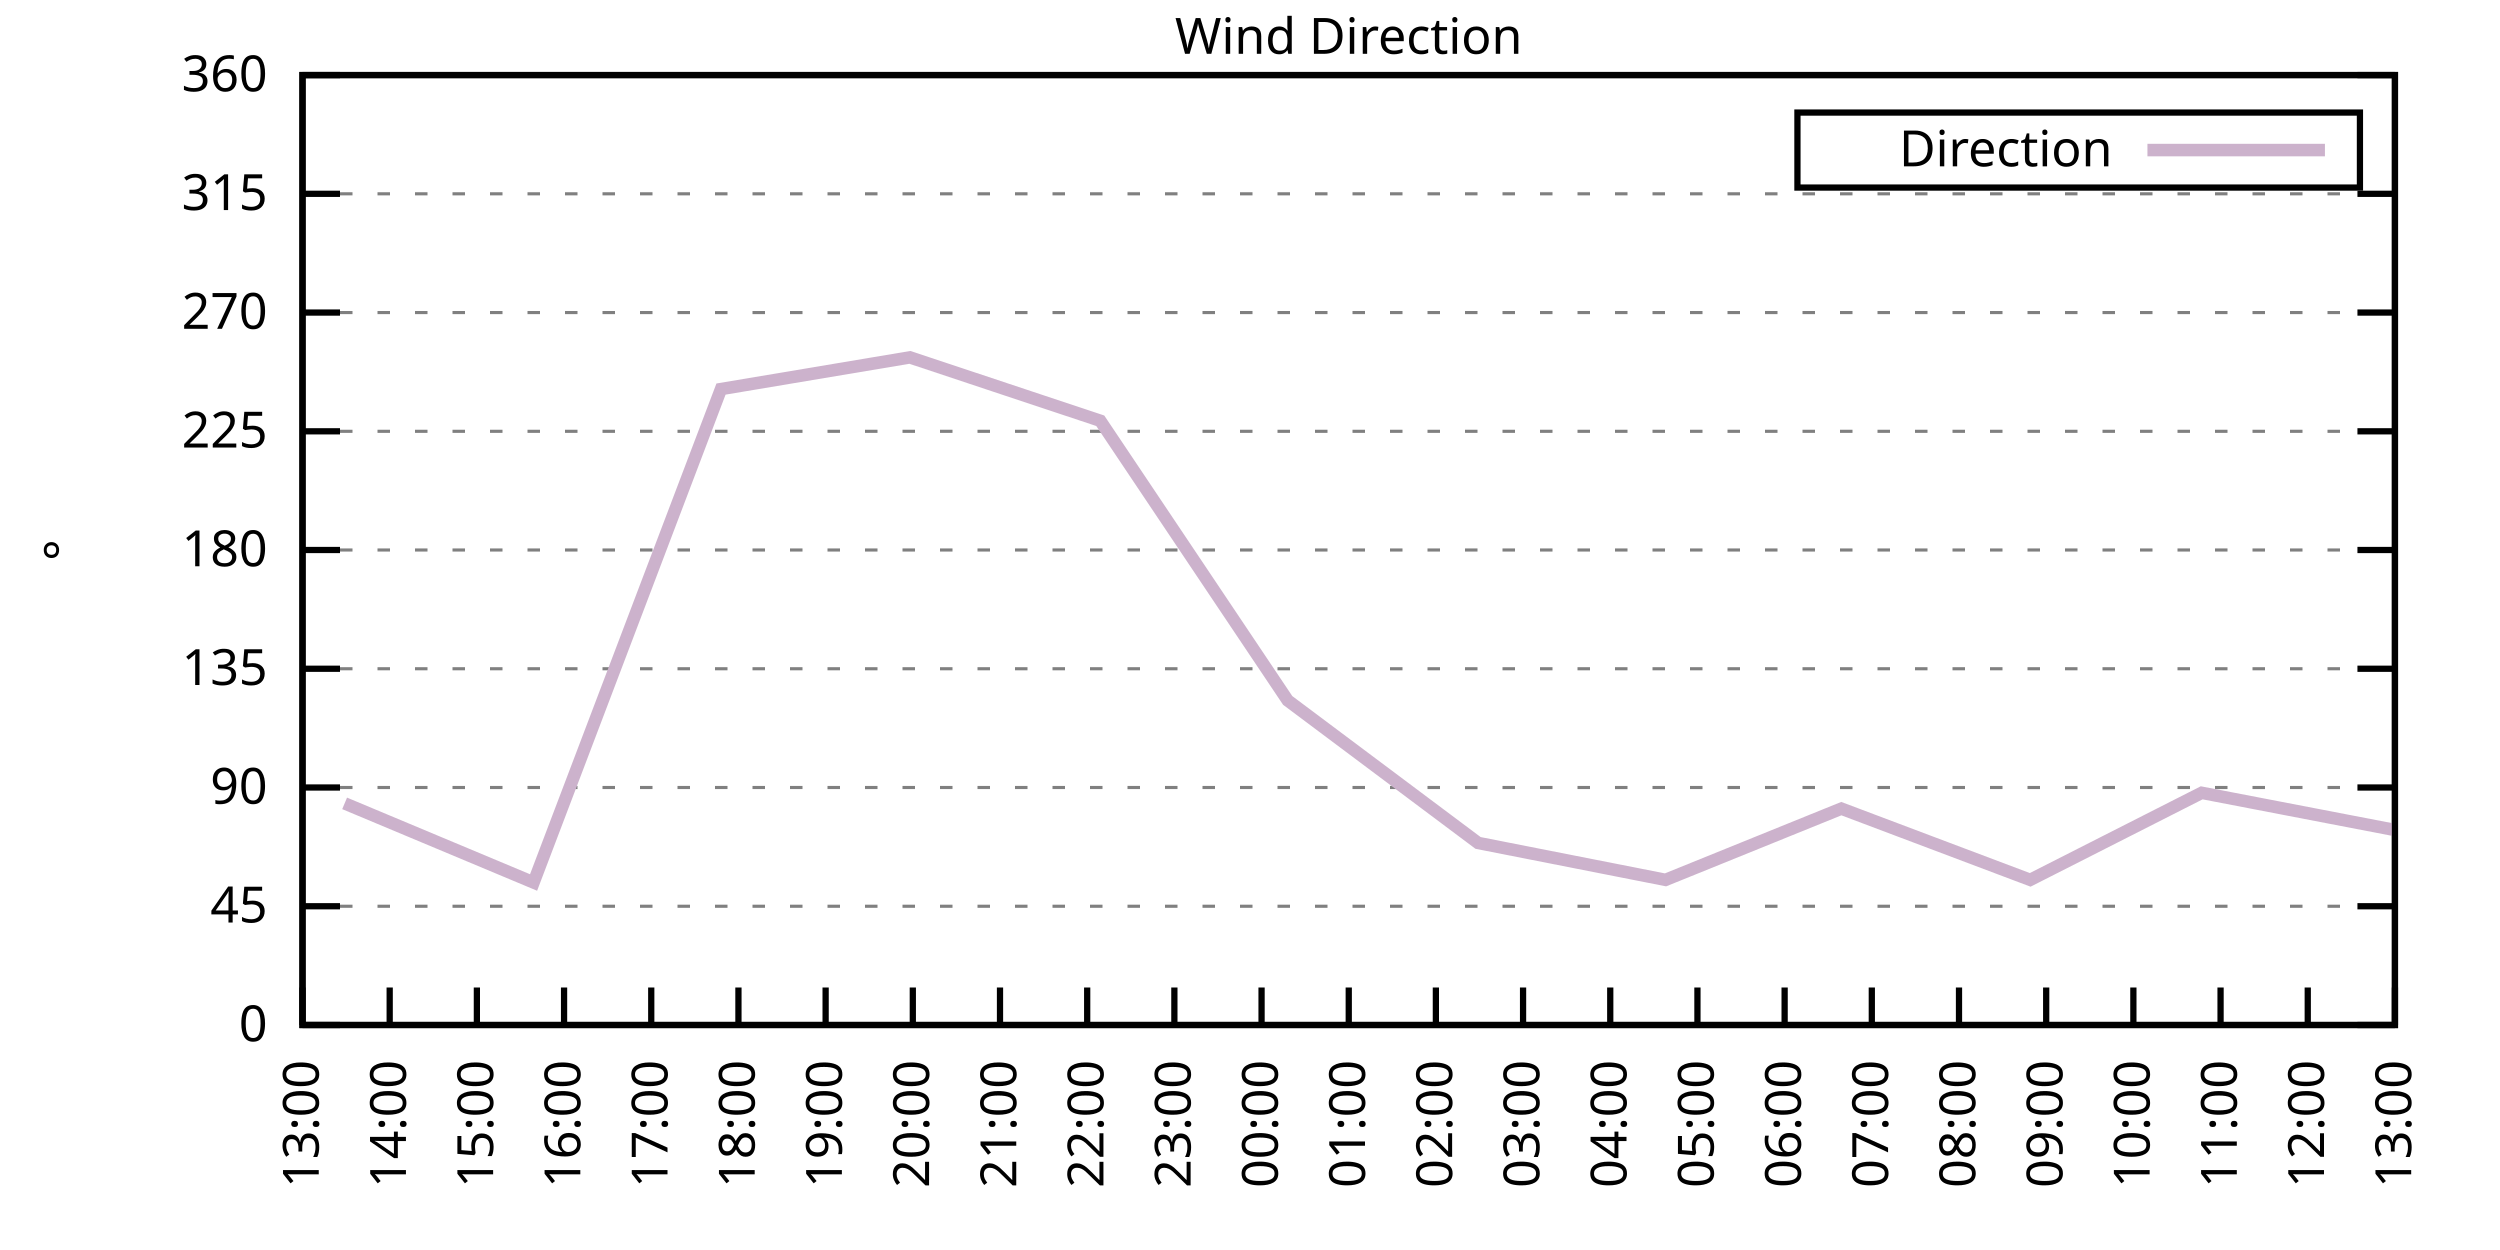
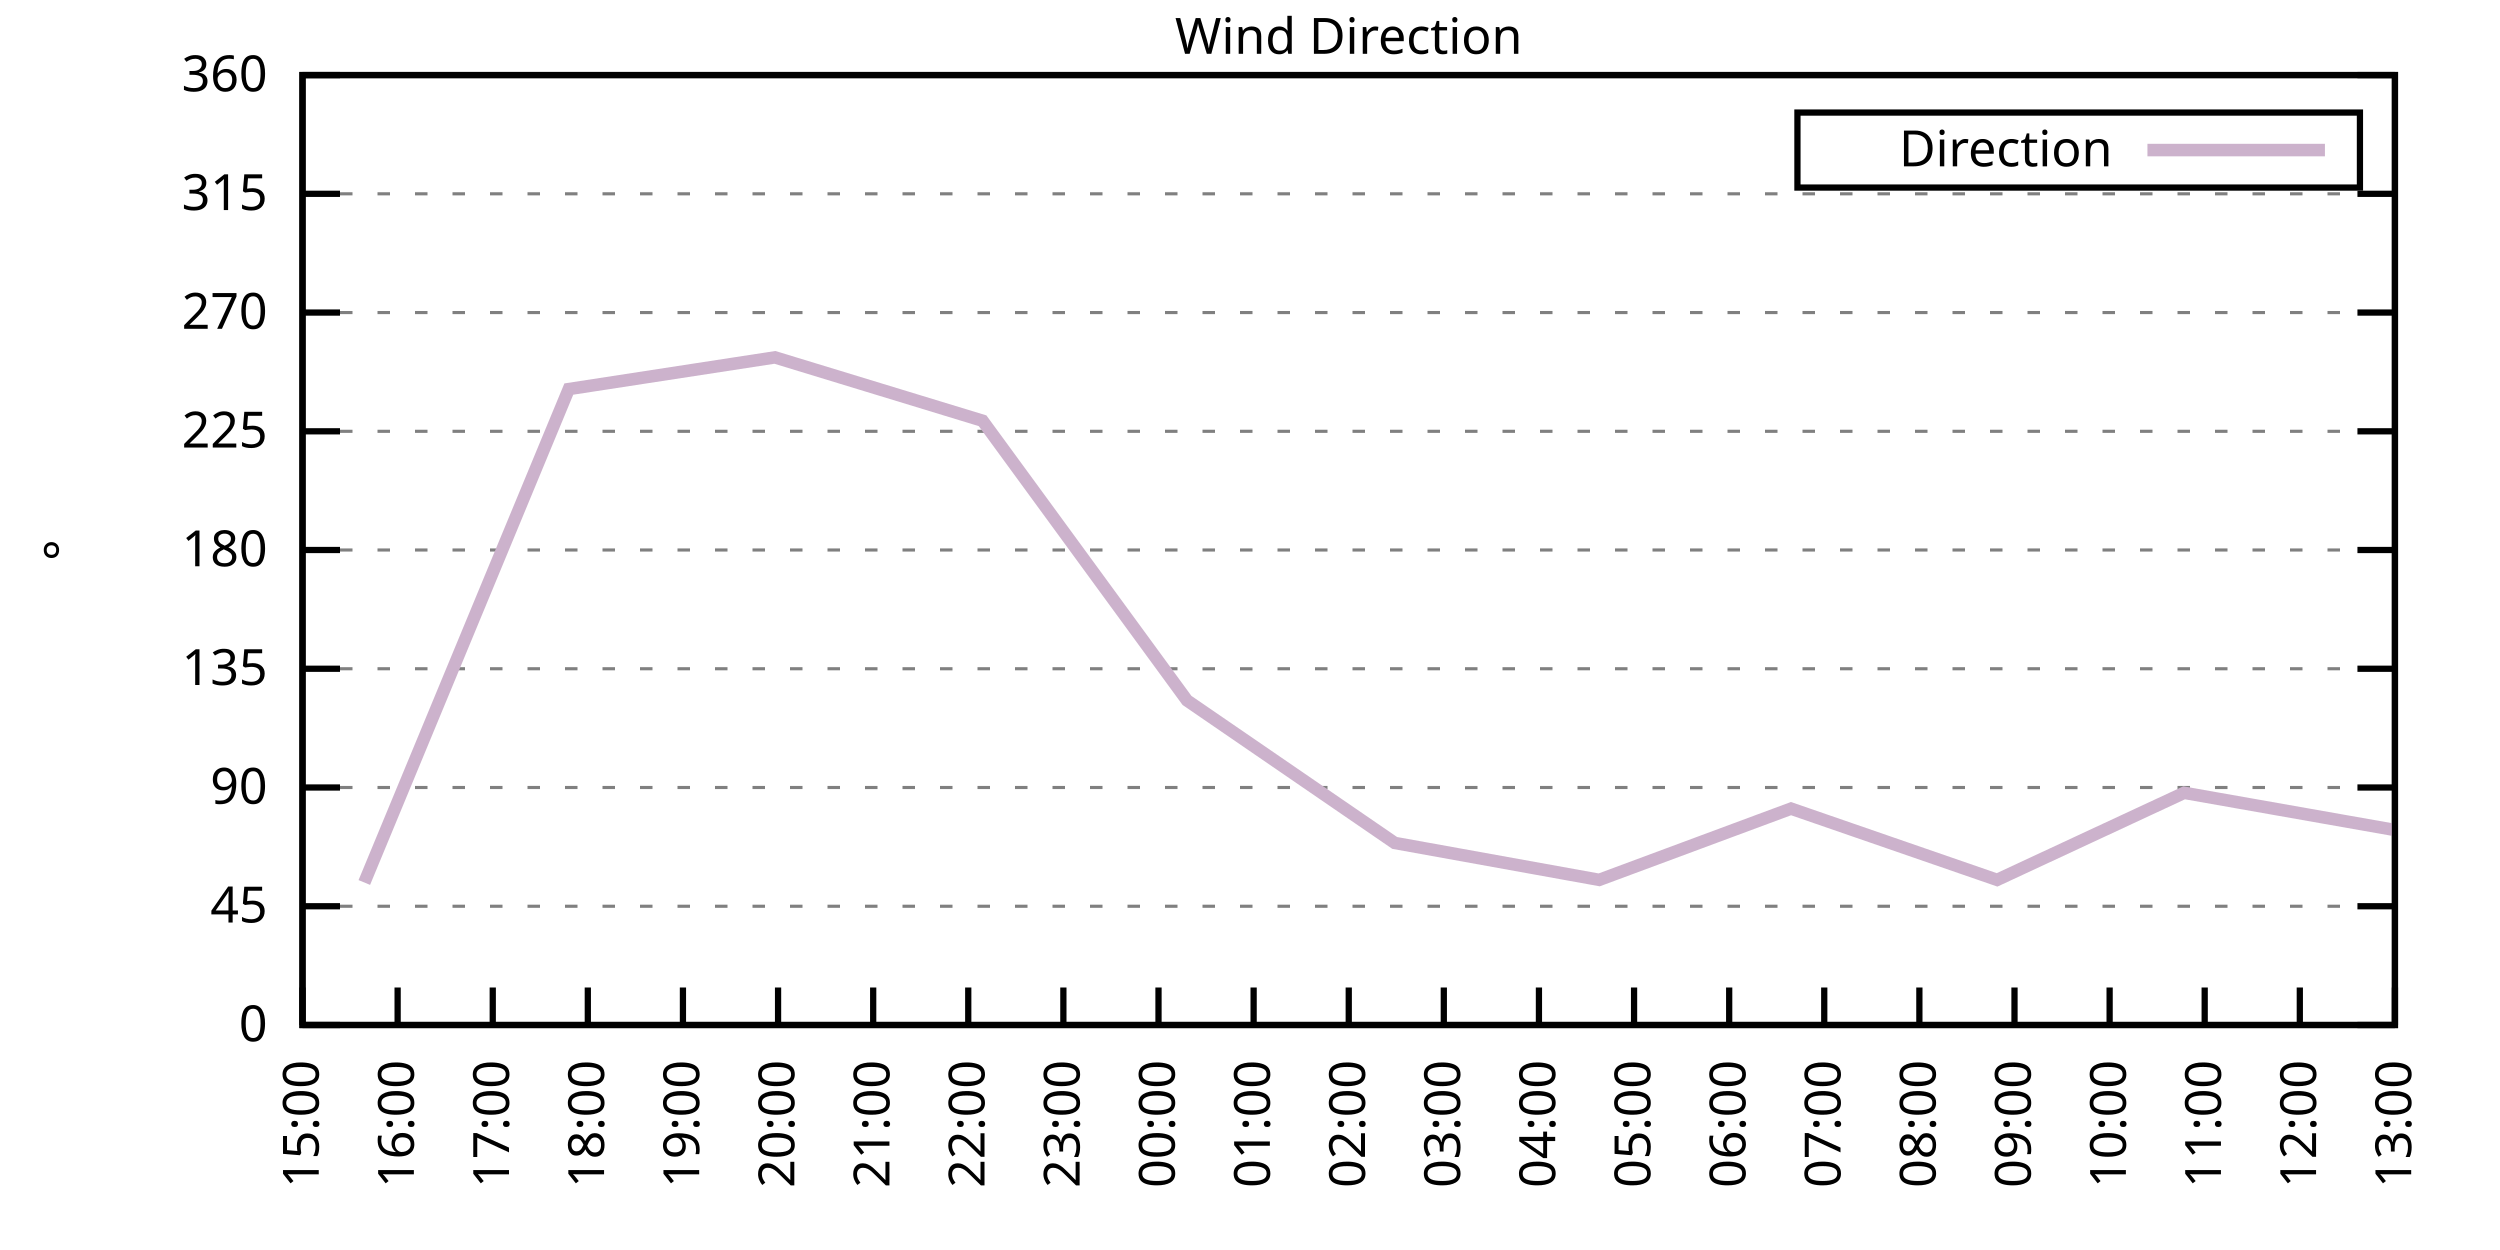
<svg xmlns="http://www.w3.org/2000/svg" xmlns:xlink="http://www.w3.org/1999/xlink" width="400" height="200" viewBox="0 0 400 200">
  <g id="gnuplot_canvas">
    <rect x="0" y="0" width="400" height="200" fill="none" />
    <defs>
      <circle id="gpDot" r="0.5" stroke-width="0.5" stroke="currentColor" />
      <path id="gpPt0" stroke-width="0.333" stroke="currentColor" d="M-1,0 h2 M0,-1 v2" />
      <path id="gpPt1" stroke-width="0.333" stroke="currentColor" d="M-1,-1 L1,1 M1,-1 L-1,1" />
      <path id="gpPt2" stroke-width="0.333" stroke="currentColor" d="M-1,0 L1,0 M0,-1 L0,1 M-1,-1 L1,1 M-1,1 L1,-1" />
      <rect id="gpPt3" stroke-width="0.333" stroke="currentColor" x="-1" y="-1" width="2" height="2" />
      <rect id="gpPt4" stroke-width="0.333" stroke="currentColor" fill="currentColor" x="-1" y="-1" width="2" height="2" />
      <circle id="gpPt5" stroke-width="0.333" stroke="currentColor" cx="0" cy="0" r="1" />
      <use xlink:href="#gpPt5" id="gpPt6" fill="currentColor" stroke="none" />
      <path id="gpPt7" stroke-width="0.333" stroke="currentColor" d="M0,-1.33 L-1.33,0.67 L1.33,0.67 z" />
      <use xlink:href="#gpPt7" id="gpPt8" fill="currentColor" stroke="none" />
      <use xlink:href="#gpPt7" id="gpPt9" stroke="currentColor" transform="rotate(180)" />
      <use xlink:href="#gpPt9" id="gpPt10" fill="currentColor" stroke="none" />
      <use xlink:href="#gpPt3" id="gpPt11" stroke="currentColor" transform="rotate(45)" />
      <use xlink:href="#gpPt11" id="gpPt12" fill="currentColor" stroke="none" />
      <path id="gpPt13" stroke-width="0.333" stroke="currentColor" d="M0,1.330 L1.265,0.411 L0.782,-1.067 L-0.782,-1.076 L-1.265,0.411 z" />
      <use xlink:href="#gpPt13" id="gpPt14" fill="currentColor" stroke="none" />
      <filter id="textbox" filterUnits="objectBoundingBox" x="0" y="0" height="1" width="1">
        <feFlood flood-color="white" flood-opacity="1" result="bgnd" />
        <feComposite in="SourceGraphic" in2="bgnd" operator="atop" />
      </filter>
      <filter id="greybox" filterUnits="objectBoundingBox" x="0" y="0" height="1" width="1">
        <feFlood flood-color="lightgrey" flood-opacity="1" result="grey" />
        <feComposite in="SourceGraphic" in2="grey" operator="atop" />
      </filter>
    </defs>
    <g fill="none" color="white" stroke="currentColor" stroke-width="1.00" stroke-linecap="butt" stroke-linejoin="miter">
</g>
    <g fill="none" color="black" stroke="currentColor" stroke-width="1.00" stroke-linecap="butt" stroke-linejoin="miter">
      <g stroke="none" shape-rendering="crispEdges">
        <polygon fill="rgb(255, 255, 255)" points="48.40,164.00 383.18,164.00 383.18,12.02 48.40,12.02 " />
      </g>
    </g>
    <g fill="none" color="black" stroke="currentColor" stroke-width="1.00" stroke-linecap="butt" stroke-linejoin="miter">
</g>
    <g fill="none" color="black" stroke="black" stroke-width="0.50" stroke-linecap="butt" stroke-linejoin="miter">
</g>
    <g fill="none" color="gray" stroke="currentColor" stroke-width="0.50" stroke-linecap="butt" stroke-linejoin="miter">
      <path stroke="gray" stroke-dasharray="2,4" class="gridline" d="M48.40,164.00 L383.19,164.00  " />
    </g>
    <g fill="none" color="gray" stroke="gray" stroke-width="1.00" stroke-linecap="butt" stroke-linejoin="miter">
</g>
    <g fill="none" color="black" stroke="currentColor" stroke-width="1.00" stroke-linecap="butt" stroke-linejoin="miter">
      <path stroke="black" d="M48.40,164.00 L54.40,164.00 M383.19,164.00 L377.19,164.00  " />
      <g transform="translate(42.80,166.60)" stroke="none" fill="black" font-family="Sans" font-size="8.00" text-anchor="end">
        <text>
          <tspan font-family="Sans"> 0</tspan>
        </text>
      </g>
    </g>
    <g fill="none" color="black" stroke="currentColor" stroke-width="1.00" stroke-linecap="butt" stroke-linejoin="miter">
</g>
    <g fill="none" color="black" stroke="black" stroke-width="0.50" stroke-linecap="butt" stroke-linejoin="miter">
</g>
    <g fill="none" color="gray" stroke="currentColor" stroke-width="0.50" stroke-linecap="butt" stroke-linejoin="miter">
      <path stroke="gray" stroke-dasharray="2,4" class="gridline" d="M48.40,145.00 L383.19,145.00  " />
    </g>
    <g fill="none" color="gray" stroke="gray" stroke-width="1.00" stroke-linecap="butt" stroke-linejoin="miter">
</g>
    <g fill="none" color="black" stroke="currentColor" stroke-width="1.00" stroke-linecap="butt" stroke-linejoin="miter">
      <path stroke="black" d="M48.40,145.00 L54.40,145.00 M383.19,145.00 L377.19,145.00  " />
      <g transform="translate(42.80,147.60)" stroke="none" fill="black" font-family="Sans" font-size="8.00" text-anchor="end">
        <text>
          <tspan font-family="Sans"> 45</tspan>
        </text>
      </g>
    </g>
    <g fill="none" color="black" stroke="currentColor" stroke-width="1.00" stroke-linecap="butt" stroke-linejoin="miter">
</g>
    <g fill="none" color="black" stroke="black" stroke-width="0.50" stroke-linecap="butt" stroke-linejoin="miter">
</g>
    <g fill="none" color="gray" stroke="currentColor" stroke-width="0.50" stroke-linecap="butt" stroke-linejoin="miter">
      <path stroke="gray" stroke-dasharray="2,4" class="gridline" d="M48.40,126.00 L383.19,126.00  " />
    </g>
    <g fill="none" color="gray" stroke="gray" stroke-width="1.00" stroke-linecap="butt" stroke-linejoin="miter">
</g>
    <g fill="none" color="black" stroke="currentColor" stroke-width="1.00" stroke-linecap="butt" stroke-linejoin="miter">
      <path stroke="black" d="M48.40,126.00 L54.40,126.00 M383.19,126.00 L377.19,126.00  " />
      <g transform="translate(42.80,128.60)" stroke="none" fill="black" font-family="Sans" font-size="8.00" text-anchor="end">
        <text>
          <tspan font-family="Sans"> 90</tspan>
        </text>
      </g>
    </g>
    <g fill="none" color="black" stroke="currentColor" stroke-width="1.00" stroke-linecap="butt" stroke-linejoin="miter">
</g>
    <g fill="none" color="black" stroke="black" stroke-width="0.50" stroke-linecap="butt" stroke-linejoin="miter">
</g>
    <g fill="none" color="gray" stroke="currentColor" stroke-width="0.50" stroke-linecap="butt" stroke-linejoin="miter">
      <path stroke="gray" stroke-dasharray="2,4" class="gridline" d="M48.40,107.00 L383.19,107.00  " />
    </g>
    <g fill="none" color="gray" stroke="gray" stroke-width="1.00" stroke-linecap="butt" stroke-linejoin="miter">
</g>
    <g fill="none" color="black" stroke="currentColor" stroke-width="1.00" stroke-linecap="butt" stroke-linejoin="miter">
      <path stroke="black" d="M48.40,107.00 L54.40,107.00 M383.19,107.00 L377.19,107.00  " />
      <g transform="translate(42.80,109.60)" stroke="none" fill="black" font-family="Sans" font-size="8.00" text-anchor="end">
        <text>
          <tspan font-family="Sans"> 135</tspan>
        </text>
      </g>
    </g>
    <g fill="none" color="black" stroke="currentColor" stroke-width="1.00" stroke-linecap="butt" stroke-linejoin="miter">
</g>
    <g fill="none" color="black" stroke="black" stroke-width="0.50" stroke-linecap="butt" stroke-linejoin="miter">
</g>
    <g fill="none" color="gray" stroke="currentColor" stroke-width="0.50" stroke-linecap="butt" stroke-linejoin="miter">
      <path stroke="gray" stroke-dasharray="2,4" class="gridline" d="M48.40,88.00 L383.19,88.00  " />
    </g>
    <g fill="none" color="gray" stroke="gray" stroke-width="1.00" stroke-linecap="butt" stroke-linejoin="miter">
</g>
    <g fill="none" color="black" stroke="currentColor" stroke-width="1.00" stroke-linecap="butt" stroke-linejoin="miter">
      <path stroke="black" d="M48.40,88.00 L54.40,88.00 M383.19,88.00 L377.19,88.00  " />
      <g transform="translate(42.80,90.60)" stroke="none" fill="black" font-family="Sans" font-size="8.00" text-anchor="end">
        <text>
          <tspan font-family="Sans"> 180</tspan>
        </text>
      </g>
    </g>
    <g fill="none" color="black" stroke="currentColor" stroke-width="1.00" stroke-linecap="butt" stroke-linejoin="miter">
</g>
    <g fill="none" color="black" stroke="black" stroke-width="0.50" stroke-linecap="butt" stroke-linejoin="miter">
</g>
    <g fill="none" color="gray" stroke="currentColor" stroke-width="0.50" stroke-linecap="butt" stroke-linejoin="miter">
      <path stroke="gray" stroke-dasharray="2,4" class="gridline" d="M48.40,69.01 L383.19,69.01  " />
    </g>
    <g fill="none" color="gray" stroke="gray" stroke-width="1.00" stroke-linecap="butt" stroke-linejoin="miter">
</g>
    <g fill="none" color="black" stroke="currentColor" stroke-width="1.00" stroke-linecap="butt" stroke-linejoin="miter">
      <path stroke="black" d="M48.40,69.01 L54.40,69.01 M383.19,69.01 L377.19,69.01  " />
      <g transform="translate(42.80,71.61)" stroke="none" fill="black" font-family="Sans" font-size="8.00" text-anchor="end">
        <text>
          <tspan font-family="Sans"> 225</tspan>
        </text>
      </g>
    </g>
    <g fill="none" color="black" stroke="currentColor" stroke-width="1.00" stroke-linecap="butt" stroke-linejoin="miter">
</g>
    <g fill="none" color="black" stroke="black" stroke-width="0.50" stroke-linecap="butt" stroke-linejoin="miter">
</g>
    <g fill="none" color="gray" stroke="currentColor" stroke-width="0.50" stroke-linecap="butt" stroke-linejoin="miter">
      <path stroke="gray" stroke-dasharray="2,4" class="gridline" d="M48.40,50.01 L383.19,50.01  " />
    </g>
    <g fill="none" color="gray" stroke="gray" stroke-width="1.00" stroke-linecap="butt" stroke-linejoin="miter">
</g>
    <g fill="none" color="black" stroke="currentColor" stroke-width="1.00" stroke-linecap="butt" stroke-linejoin="miter">
      <path stroke="black" d="M48.40,50.01 L54.40,50.01 M383.19,50.01 L377.19,50.01  " />
      <g transform="translate(42.80,52.61)" stroke="none" fill="black" font-family="Sans" font-size="8.00" text-anchor="end">
        <text>
          <tspan font-family="Sans"> 270</tspan>
        </text>
      </g>
    </g>
    <g fill="none" color="black" stroke="currentColor" stroke-width="1.00" stroke-linecap="butt" stroke-linejoin="miter">
</g>
    <g fill="none" color="black" stroke="black" stroke-width="0.50" stroke-linecap="butt" stroke-linejoin="miter">
</g>
    <g fill="none" color="gray" stroke="currentColor" stroke-width="0.50" stroke-linecap="butt" stroke-linejoin="miter">
      <path stroke="gray" stroke-dasharray="2,4" class="gridline" d="M48.40,31.01 L383.19,31.01  " />
    </g>
    <g fill="none" color="gray" stroke="gray" stroke-width="1.00" stroke-linecap="butt" stroke-linejoin="miter">
</g>
    <g fill="none" color="black" stroke="currentColor" stroke-width="1.00" stroke-linecap="butt" stroke-linejoin="miter">
      <path stroke="black" d="M48.40,31.01 L54.40,31.01 M383.19,31.01 L377.19,31.01  " />
      <g transform="translate(42.80,33.61)" stroke="none" fill="black" font-family="Sans" font-size="8.00" text-anchor="end">
        <text>
          <tspan font-family="Sans"> 315</tspan>
        </text>
      </g>
    </g>
    <g fill="none" color="black" stroke="currentColor" stroke-width="1.00" stroke-linecap="butt" stroke-linejoin="miter">
</g>
    <g fill="none" color="black" stroke="black" stroke-width="0.50" stroke-linecap="butt" stroke-linejoin="miter">
</g>
    <g fill="none" color="gray" stroke="currentColor" stroke-width="0.50" stroke-linecap="butt" stroke-linejoin="miter">
      <path stroke="gray" stroke-dasharray="2,4" class="gridline" d="M48.40,12.01 L383.19,12.01  " />
    </g>
    <g fill="none" color="gray" stroke="gray" stroke-width="1.00" stroke-linecap="butt" stroke-linejoin="miter">
</g>
    <g fill="none" color="black" stroke="currentColor" stroke-width="1.00" stroke-linecap="butt" stroke-linejoin="miter">
      <path stroke="black" d="M48.40,12.01 L54.40,12.01 M383.19,12.01 L377.19,12.01  " />
      <g transform="translate(42.80,14.61)" stroke="none" fill="black" font-family="Sans" font-size="8.00" text-anchor="end">
        <text>
          <tspan font-family="Sans"> 360</tspan>
        </text>
      </g>
    </g>
    <g fill="none" color="black" stroke="currentColor" stroke-width="1.00" stroke-linecap="butt" stroke-linejoin="miter">
      <path stroke="black" d="M48.40,164.00 L48.40,158.00  " />
      <g transform="translate(51.00,169.60) rotate(270.00)" stroke="none" fill="black" font-family="Sans" font-size="8.00" text-anchor="end">
        <text>
-           <tspan font-family="Sans">13:00</tspan>
-         </text>
-       </g>
-     </g>
-     <g fill="none" color="black" stroke="currentColor" stroke-width="1.00" stroke-linecap="butt" stroke-linejoin="miter">
-       <path stroke="black" d="M62.35,164.00 L62.35,158.00  " />
-       <g transform="translate(64.95,169.60) rotate(270.00)" stroke="none" fill="black" font-family="Sans" font-size="8.00" text-anchor="end">
-         <text>
-           <tspan font-family="Sans">14:00</tspan>
-         </text>
-       </g>
-     </g>
-     <g fill="none" color="black" stroke="currentColor" stroke-width="1.00" stroke-linecap="butt" stroke-linejoin="miter">
-       <path stroke="black" d="M76.30,164.00 L76.30,158.00  " />
-       <g transform="translate(78.90,169.60) rotate(270.00)" stroke="none" fill="black" font-family="Sans" font-size="8.00" text-anchor="end">
-         <text>
          <tspan font-family="Sans">15:00</tspan>
        </text>
      </g>
    </g>
    <g fill="none" color="black" stroke="currentColor" stroke-width="1.00" stroke-linecap="butt" stroke-linejoin="miter">
-       <path stroke="black" d="M90.25,164.00 L90.25,158.00  " />
-       <g transform="translate(92.85,169.60) rotate(270.00)" stroke="none" fill="black" font-family="Sans" font-size="8.00" text-anchor="end">
+       <path stroke="black" d="M63.62,164.00 L63.62,158.00  " />
+       <g transform="translate(66.22,169.60) rotate(270.00)" stroke="none" fill="black" font-family="Sans" font-size="8.00" text-anchor="end">
        <text>
          <tspan font-family="Sans">16:00</tspan>
        </text>
      </g>
    </g>
    <g fill="none" color="black" stroke="currentColor" stroke-width="1.00" stroke-linecap="butt" stroke-linejoin="miter">
-       <path stroke="black" d="M104.20,164.00 L104.20,158.00  " />
-       <g transform="translate(106.80,169.60) rotate(270.00)" stroke="none" fill="black" font-family="Sans" font-size="8.00" text-anchor="end">
+       <path stroke="black" d="M78.84,164.00 L78.84,158.00  " />
+       <g transform="translate(81.44,169.60) rotate(270.00)" stroke="none" fill="black" font-family="Sans" font-size="8.00" text-anchor="end">
        <text>
          <tspan font-family="Sans">17:00</tspan>
        </text>
      </g>
    </g>
    <g fill="none" color="black" stroke="currentColor" stroke-width="1.00" stroke-linecap="butt" stroke-linejoin="miter">
-       <path stroke="black" d="M118.15,164.00 L118.15,158.00  " />
-       <g transform="translate(120.75,169.60) rotate(270.00)" stroke="none" fill="black" font-family="Sans" font-size="8.00" text-anchor="end">
+       <path stroke="black" d="M94.05,164.00 L94.05,158.00  " />
+       <g transform="translate(96.65,169.60) rotate(270.00)" stroke="none" fill="black" font-family="Sans" font-size="8.00" text-anchor="end">
        <text>
          <tspan font-family="Sans">18:00</tspan>
        </text>
      </g>
    </g>
    <g fill="none" color="black" stroke="currentColor" stroke-width="1.00" stroke-linecap="butt" stroke-linejoin="miter">
-       <path stroke="black" d="M132.10,164.00 L132.10,158.00  " />
-       <g transform="translate(134.70,169.60) rotate(270.00)" stroke="none" fill="black" font-family="Sans" font-size="8.00" text-anchor="end">
+       <path stroke="black" d="M109.27,164.00 L109.27,158.00  " />
+       <g transform="translate(111.87,169.60) rotate(270.00)" stroke="none" fill="black" font-family="Sans" font-size="8.00" text-anchor="end">
        <text>
          <tspan font-family="Sans">19:00</tspan>
        </text>
      </g>
    </g>
    <g fill="none" color="black" stroke="currentColor" stroke-width="1.00" stroke-linecap="butt" stroke-linejoin="miter">
-       <path stroke="black" d="M146.05,164.00 L146.05,158.00  " />
-       <g transform="translate(148.65,169.60) rotate(270.00)" stroke="none" fill="black" font-family="Sans" font-size="8.00" text-anchor="end">
+       <path stroke="black" d="M124.49,164.00 L124.49,158.00  " />
+       <g transform="translate(127.09,169.60) rotate(270.00)" stroke="none" fill="black" font-family="Sans" font-size="8.00" text-anchor="end">
        <text>
          <tspan font-family="Sans">20:00</tspan>
        </text>
      </g>
    </g>
    <g fill="none" color="black" stroke="currentColor" stroke-width="1.00" stroke-linecap="butt" stroke-linejoin="miter">
-       <path stroke="black" d="M160.00,164.00 L160.00,158.00  " />
-       <g transform="translate(162.60,169.60) rotate(270.00)" stroke="none" fill="black" font-family="Sans" font-size="8.00" text-anchor="end">
+       <path stroke="black" d="M139.71,164.00 L139.71,158.00  " />
+       <g transform="translate(142.31,169.60) rotate(270.00)" stroke="none" fill="black" font-family="Sans" font-size="8.00" text-anchor="end">
        <text>
          <tspan font-family="Sans">21:00</tspan>
        </text>
      </g>
    </g>
    <g fill="none" color="black" stroke="currentColor" stroke-width="1.00" stroke-linecap="butt" stroke-linejoin="miter">
-       <path stroke="black" d="M173.95,164.00 L173.95,158.00  " />
-       <g transform="translate(176.55,169.60) rotate(270.00)" stroke="none" fill="black" font-family="Sans" font-size="8.00" text-anchor="end">
+       <path stroke="black" d="M154.92,164.00 L154.92,158.00  " />
+       <g transform="translate(157.52,169.60) rotate(270.00)" stroke="none" fill="black" font-family="Sans" font-size="8.00" text-anchor="end">
        <text>
          <tspan font-family="Sans">22:00</tspan>
        </text>
      </g>
    </g>
    <g fill="none" color="black" stroke="currentColor" stroke-width="1.00" stroke-linecap="butt" stroke-linejoin="miter">
-       <path stroke="black" d="M187.90,164.00 L187.90,158.00  " />
-       <g transform="translate(190.50,169.60) rotate(270.00)" stroke="none" fill="black" font-family="Sans" font-size="8.00" text-anchor="end">
+       <path stroke="black" d="M170.14,164.00 L170.14,158.00  " />
+       <g transform="translate(172.74,169.60) rotate(270.00)" stroke="none" fill="black" font-family="Sans" font-size="8.00" text-anchor="end">
        <text>
          <tspan font-family="Sans">23:00</tspan>
        </text>
      </g>
    </g>
    <g fill="none" color="black" stroke="currentColor" stroke-width="1.00" stroke-linecap="butt" stroke-linejoin="miter">
-       <path stroke="black" d="M201.85,164.00 L201.85,158.00  " />
-       <g transform="translate(204.45,169.60) rotate(270.00)" stroke="none" fill="black" font-family="Sans" font-size="8.00" text-anchor="end">
+       <path stroke="black" d="M185.36,164.00 L185.36,158.00  " />
+       <g transform="translate(187.96,169.60) rotate(270.00)" stroke="none" fill="black" font-family="Sans" font-size="8.00" text-anchor="end">
        <text>
          <tspan font-family="Sans">00:00</tspan>
+         </text>
+       </g>
+     </g>
+     <g fill="none" color="black" stroke="currentColor" stroke-width="1.00" stroke-linecap="butt" stroke-linejoin="miter">
+       <path stroke="black" d="M200.58,164.00 L200.58,158.00  " />
+       <g transform="translate(203.18,169.60) rotate(270.00)" stroke="none" fill="black" font-family="Sans" font-size="8.00" text-anchor="end">
+         <text>
+           <tspan font-family="Sans">01:00</tspan>
        </text>
      </g>
    </g>
    <g fill="none" color="black" stroke="currentColor" stroke-width="1.00" stroke-linecap="butt" stroke-linejoin="miter">
      <path stroke="black" d="M215.80,164.00 L215.80,158.00  " />
      <g transform="translate(218.40,169.60) rotate(270.00)" stroke="none" fill="black" font-family="Sans" font-size="8.00" text-anchor="end">
        <text>
-           <tspan font-family="Sans">01:00</tspan>
-         </text>
-       </g>
-     </g>
-     <g fill="none" color="black" stroke="currentColor" stroke-width="1.00" stroke-linecap="butt" stroke-linejoin="miter">
-       <path stroke="black" d="M229.74,164.00 L229.74,158.00  " />
-       <g transform="translate(232.34,169.60) rotate(270.00)" stroke="none" fill="black" font-family="Sans" font-size="8.00" text-anchor="end">
-         <text>
          <tspan font-family="Sans">02:00</tspan>
        </text>
      </g>
    </g>
    <g fill="none" color="black" stroke="currentColor" stroke-width="1.00" stroke-linecap="butt" stroke-linejoin="miter">
-       <path stroke="black" d="M243.69,164.00 L243.69,158.00  " />
-       <g transform="translate(246.29,169.60) rotate(270.00)" stroke="none" fill="black" font-family="Sans" font-size="8.00" text-anchor="end">
+       <path stroke="black" d="M231.01,164.00 L231.01,158.00  " />
+       <g transform="translate(233.61,169.60) rotate(270.00)" stroke="none" fill="black" font-family="Sans" font-size="8.00" text-anchor="end">
        <text>
          <tspan font-family="Sans">03:00</tspan>
        </text>
      </g>
    </g>
    <g fill="none" color="black" stroke="currentColor" stroke-width="1.00" stroke-linecap="butt" stroke-linejoin="miter">
-       <path stroke="black" d="M257.64,164.00 L257.64,158.00  " />
-       <g transform="translate(260.24,169.60) rotate(270.00)" stroke="none" fill="black" font-family="Sans" font-size="8.00" text-anchor="end">
+       <path stroke="black" d="M246.23,164.00 L246.23,158.00  " />
+       <g transform="translate(248.83,169.60) rotate(270.00)" stroke="none" fill="black" font-family="Sans" font-size="8.00" text-anchor="end">
        <text>
          <tspan font-family="Sans">04:00</tspan>
        </text>
      </g>
    </g>
    <g fill="none" color="black" stroke="currentColor" stroke-width="1.00" stroke-linecap="butt" stroke-linejoin="miter">
-       <path stroke="black" d="M271.59,164.00 L271.59,158.00  " />
-       <g transform="translate(274.19,169.60) rotate(270.00)" stroke="none" fill="black" font-family="Sans" font-size="8.00" text-anchor="end">
+       <path stroke="black" d="M261.45,164.00 L261.45,158.00  " />
+       <g transform="translate(264.05,169.60) rotate(270.00)" stroke="none" fill="black" font-family="Sans" font-size="8.00" text-anchor="end">
        <text>
          <tspan font-family="Sans">05:00</tspan>
        </text>
      </g>
    </g>
    <g fill="none" color="black" stroke="currentColor" stroke-width="1.00" stroke-linecap="butt" stroke-linejoin="miter">
-       <path stroke="black" d="M285.54,164.00 L285.54,158.00  " />
-       <g transform="translate(288.14,169.60) rotate(270.00)" stroke="none" fill="black" font-family="Sans" font-size="8.00" text-anchor="end">
+       <path stroke="black" d="M276.67,164.00 L276.67,158.00  " />
+       <g transform="translate(279.27,169.60) rotate(270.00)" stroke="none" fill="black" font-family="Sans" font-size="8.00" text-anchor="end">
        <text>
          <tspan font-family="Sans">06:00</tspan>
        </text>
      </g>
    </g>
    <g fill="none" color="black" stroke="currentColor" stroke-width="1.00" stroke-linecap="butt" stroke-linejoin="miter">
-       <path stroke="black" d="M299.49,164.00 L299.49,158.00  " />
-       <g transform="translate(302.09,169.60) rotate(270.00)" stroke="none" fill="black" font-family="Sans" font-size="8.00" text-anchor="end">
+       <path stroke="black" d="M291.88,164.00 L291.88,158.00  " />
+       <g transform="translate(294.48,169.60) rotate(270.00)" stroke="none" fill="black" font-family="Sans" font-size="8.00" text-anchor="end">
        <text>
          <tspan font-family="Sans">07:00</tspan>
        </text>
      </g>
    </g>
    <g fill="none" color="black" stroke="currentColor" stroke-width="1.00" stroke-linecap="butt" stroke-linejoin="miter">
-       <path stroke="black" d="M313.44,164.00 L313.44,158.00  " />
-       <g transform="translate(316.04,169.60) rotate(270.00)" stroke="none" fill="black" font-family="Sans" font-size="8.00" text-anchor="end">
+       <path stroke="black" d="M307.10,164.00 L307.10,158.00  " />
+       <g transform="translate(309.70,169.60) rotate(270.00)" stroke="none" fill="black" font-family="Sans" font-size="8.00" text-anchor="end">
        <text>
          <tspan font-family="Sans">08:00</tspan>
        </text>
      </g>
    </g>
    <g fill="none" color="black" stroke="currentColor" stroke-width="1.00" stroke-linecap="butt" stroke-linejoin="miter">
-       <path stroke="black" d="M327.39,164.00 L327.39,158.00  " />
-       <g transform="translate(329.99,169.60) rotate(270.00)" stroke="none" fill="black" font-family="Sans" font-size="8.00" text-anchor="end">
+       <path stroke="black" d="M322.32,164.00 L322.32,158.00  " />
+       <g transform="translate(324.92,169.60) rotate(270.00)" stroke="none" fill="black" font-family="Sans" font-size="8.00" text-anchor="end">
        <text>
          <tspan font-family="Sans">09:00</tspan>
        </text>
      </g>
    </g>
    <g fill="none" color="black" stroke="currentColor" stroke-width="1.00" stroke-linecap="butt" stroke-linejoin="miter">
-       <path stroke="black" d="M341.34,164.00 L341.34,158.00  " />
-       <g transform="translate(343.94,169.60) rotate(270.00)" stroke="none" fill="black" font-family="Sans" font-size="8.00" text-anchor="end">
+       <path stroke="black" d="M337.54,164.00 L337.54,158.00  " />
+       <g transform="translate(340.14,169.60) rotate(270.00)" stroke="none" fill="black" font-family="Sans" font-size="8.00" text-anchor="end">
        <text>
          <tspan font-family="Sans">10:00</tspan>
        </text>
      </g>
    </g>
    <g fill="none" color="black" stroke="currentColor" stroke-width="1.00" stroke-linecap="butt" stroke-linejoin="miter">
-       <path stroke="black" d="M355.29,164.00 L355.29,158.00  " />
-       <g transform="translate(357.89,169.60) rotate(270.00)" stroke="none" fill="black" font-family="Sans" font-size="8.00" text-anchor="end">
+       <path stroke="black" d="M352.75,164.00 L352.75,158.00  " />
+       <g transform="translate(355.35,169.60) rotate(270.00)" stroke="none" fill="black" font-family="Sans" font-size="8.00" text-anchor="end">
        <text>
          <tspan font-family="Sans">11:00</tspan>
        </text>
      </g>
    </g>
    <g fill="none" color="black" stroke="currentColor" stroke-width="1.00" stroke-linecap="butt" stroke-linejoin="miter">
-       <path stroke="black" d="M369.24,164.00 L369.24,158.00  " />
-       <g transform="translate(371.84,169.60) rotate(270.00)" stroke="none" fill="black" font-family="Sans" font-size="8.00" text-anchor="end">
+       <path stroke="black" d="M367.97,164.00 L367.97,158.00  " />
+       <g transform="translate(370.57,169.60) rotate(270.00)" stroke="none" fill="black" font-family="Sans" font-size="8.00" text-anchor="end">
        <text>
          <tspan font-family="Sans">12:00</tspan>
        </text>
      </g>
    </g>
    <g fill="none" color="black" stroke="currentColor" stroke-width="1.00" stroke-linecap="butt" stroke-linejoin="miter">
      <path stroke="black" d="M383.19,164.00 L383.19,158.00  " />
      <g transform="translate(385.79,169.60) rotate(270.00)" stroke="none" fill="black" font-family="Sans" font-size="8.00" text-anchor="end">
        <text>
          <tspan font-family="Sans">13:00</tspan>
        </text>
      </g>
    </g>
    <g fill="none" color="black" stroke="currentColor" stroke-width="1.00" stroke-linecap="butt" stroke-linejoin="miter">
</g>
    <g fill="none" color="black" stroke="currentColor" stroke-width="1.00" stroke-linecap="butt" stroke-linejoin="miter">
      <path stroke="black" d="M48.40,12.01 L48.40,164.00 L383.19,164.00 L383.19,12.01 L48.40,12.01 Z  " />
    </g>
    <g fill="none" color="black" stroke="currentColor" stroke-width="1.00" stroke-linecap="butt" stroke-linejoin="miter">
</g>
    <g fill="none" color="black" stroke="currentColor" stroke-width="1.00" stroke-linecap="butt" stroke-linejoin="miter">
      <path stroke="black" d="M287.59,30.01 L287.59,18.01 L377.59,18.01 L377.59,30.01 L287.59,30.01 Z  " />
    </g>
    <g id="Wind_direction_plot_1">
      <g fill="none" color="white" stroke="black" stroke-width="2.00" stroke-linecap="butt" stroke-linejoin="miter">
</g>
      <g fill="none" color="black" stroke="currentColor" stroke-width="2.00" stroke-linecap="butt" stroke-linejoin="miter">
        <g transform="translate(337.99,26.61)" stroke="none" fill="black" font-family="Sans" font-size="8.00" text-anchor="end">
          <text>
            <tspan font-family="Sans">Direction</tspan>
          </text>
        </g>
      </g>
      <g fill="none" color="black" stroke="currentColor" stroke-width="2.00" stroke-linecap="butt" stroke-linejoin="miter">
-         <path stroke="rgb(204, 178, 204)" d="M343.59,24.01 L371.99,24.01 M55.14,128.54 L85.37,141.20 L115.36,62.25 L145.58,57.18 L176.04,67.32 L206.03,112.07   L236.49,134.87 L266.48,140.78 L294.61,129.38 L324.83,140.78 L352.27,126.85 L382.96,132.76  " />
+         <path stroke="rgb(204, 178, 204)" d="M343.59,24.01 L371.99,24.01 M58.29,141.20 L91.01,62.25 L123.98,57.18 L157.21,67.32 L189.92,112.07 L223.15,134.87   L255.87,140.78 L286.56,129.38 L319.53,140.78 L349.46,126.85 L382.94,132.76  " />
      </g>
    </g>
    <g fill="none" color="black" stroke="currentColor" stroke-width="2.00" stroke-linecap="butt" stroke-linejoin="miter">
</g>
    <g fill="none" color="black" stroke="black" stroke-width="1.00" stroke-linecap="butt" stroke-linejoin="miter">
</g>
    <g fill="none" color="black" stroke="currentColor" stroke-width="1.00" stroke-linecap="butt" stroke-linejoin="miter">
      <path stroke="black" d="M48.40,12.01 L48.40,164.00 L383.19,164.00 L383.19,12.01 L48.40,12.01 Z  " />
      <g transform="translate(12.80,88.01) rotate(270.00)" stroke="none" fill="black" font-family="Sans" font-size="8.00" text-anchor="middle">
        <text>
          <tspan font-family="Sans">°</tspan>
        </text>
      </g>
    </g>
    <g fill="none" color="black" stroke="currentColor" stroke-width="1.00" stroke-linecap="butt" stroke-linejoin="miter">
</g>
    <g fill="none" color="black" stroke="currentColor" stroke-width="1.00" stroke-linecap="butt" stroke-linejoin="miter">
      <g transform="translate(215.79,8.61)" stroke="none" fill="black" font-family="Sans" font-size="8.00" text-anchor="middle">
        <text>
          <tspan font-family="Sans">Wind Direction</tspan>
        </text>
      </g>
    </g>
    <g fill="none" color="black" stroke="currentColor" stroke-width="1.00" stroke-linecap="butt" stroke-linejoin="miter">
</g>
  </g>
</svg>
